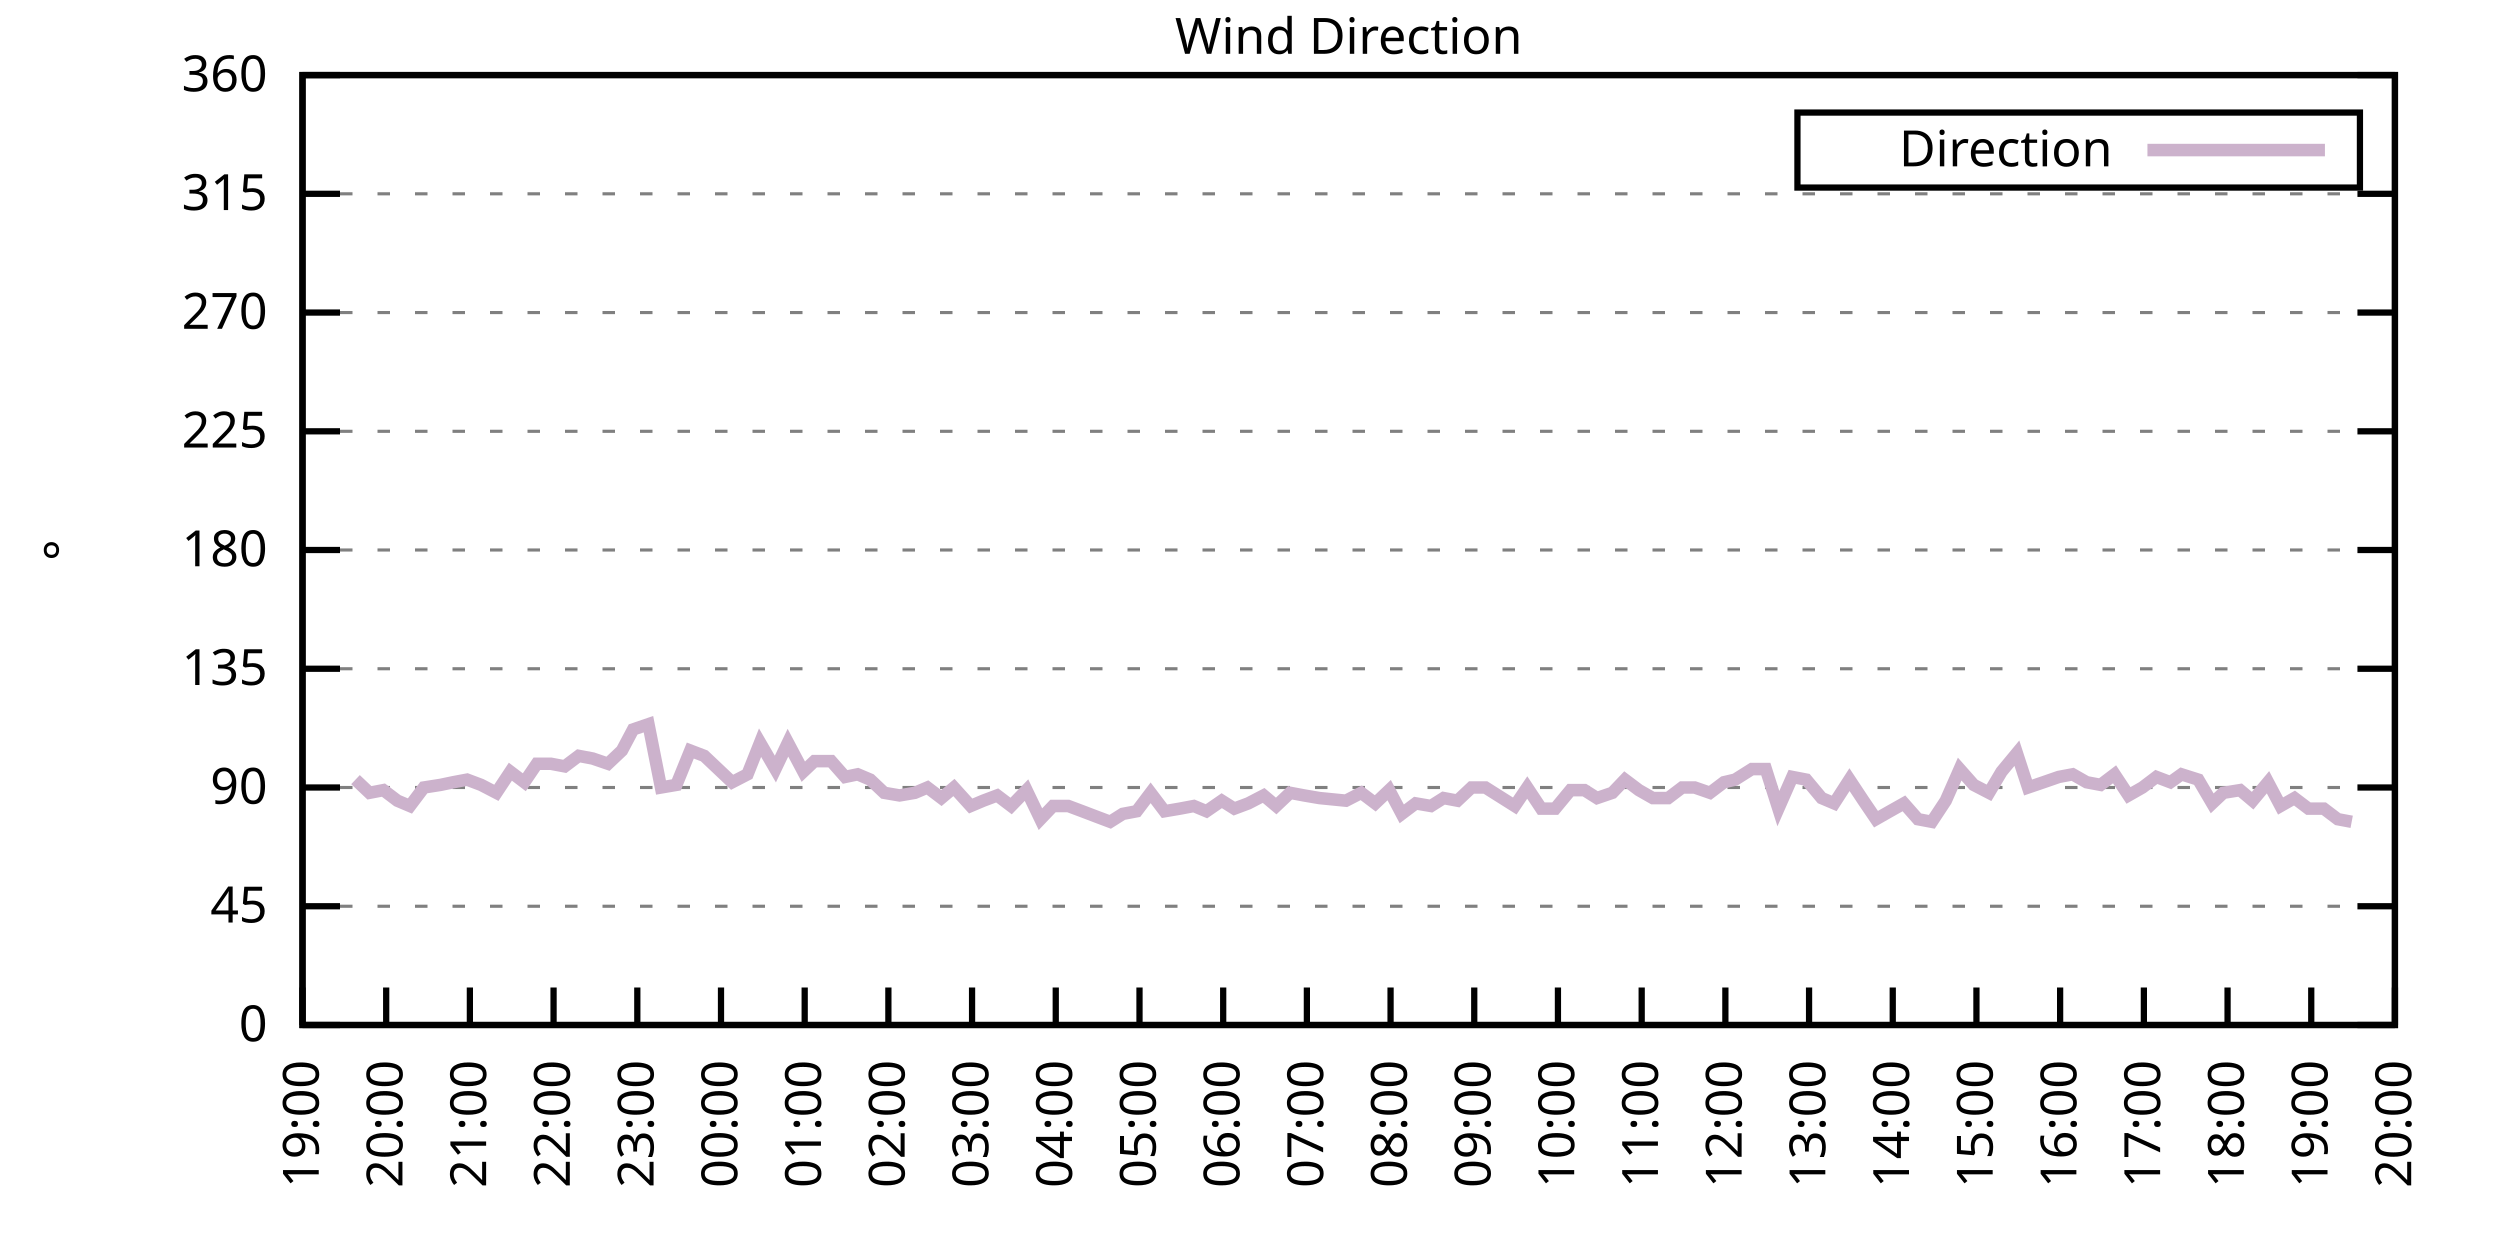
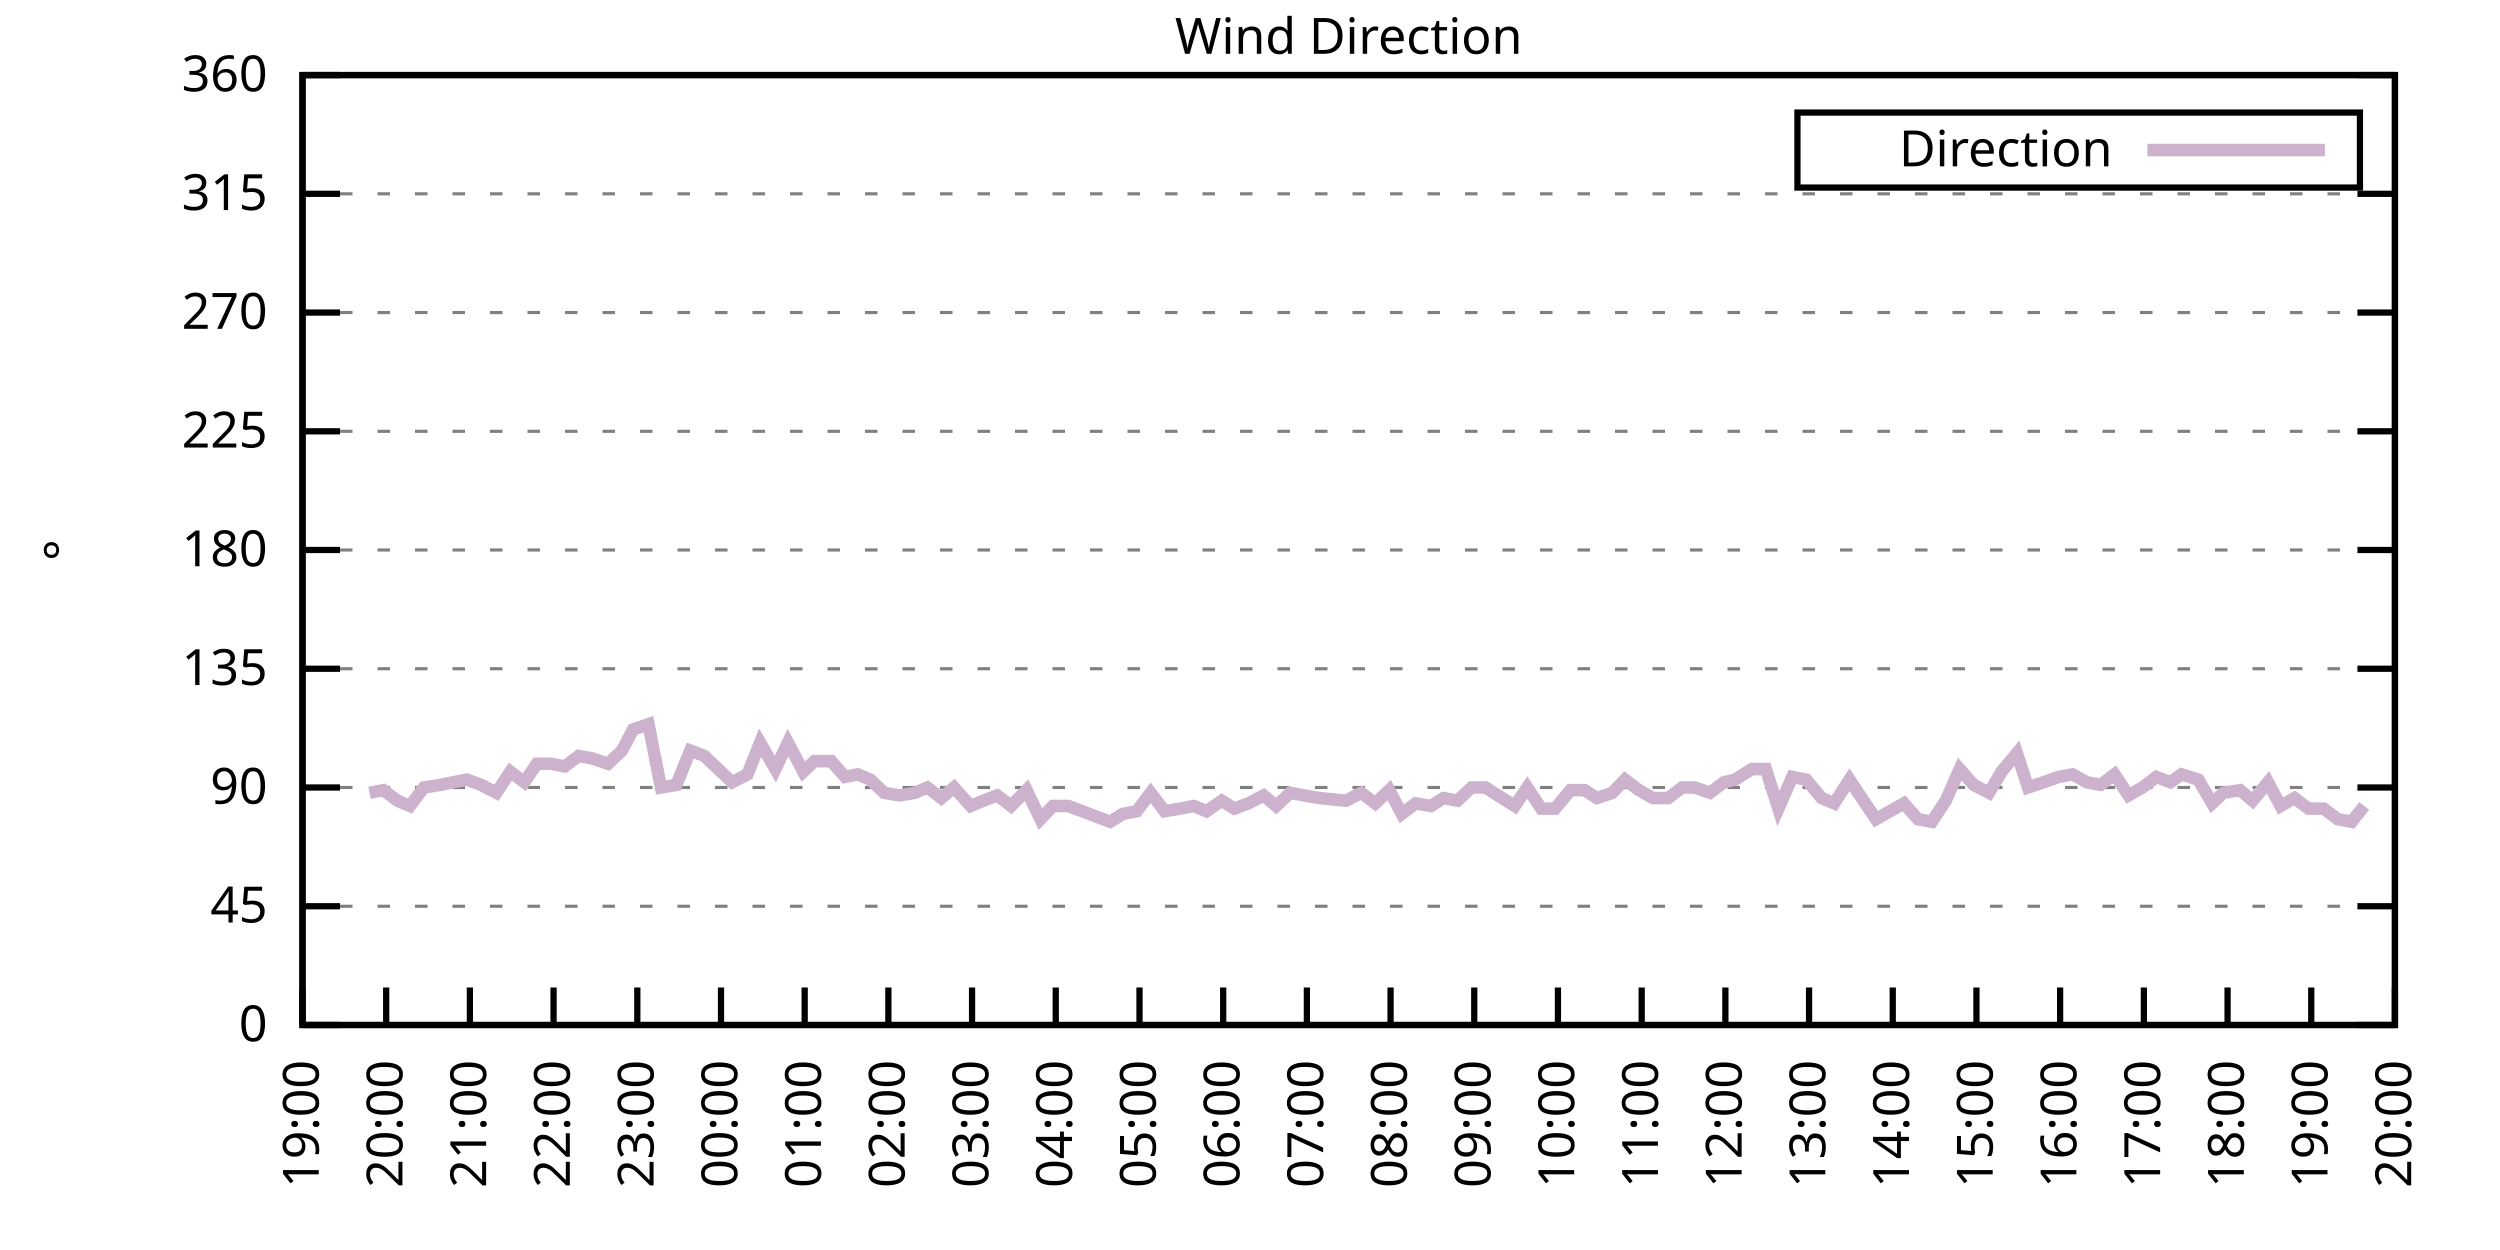
<svg xmlns="http://www.w3.org/2000/svg" xmlns:xlink="http://www.w3.org/1999/xlink" width="400" height="200" viewBox="0 0 400 200">
  <g id="gnuplot_canvas">
    <rect x="0" y="0" width="400" height="200" fill="none" />
    <defs>
      <circle id="gpDot" r="0.5" stroke-width="0.5" stroke="currentColor" />
      <path id="gpPt0" stroke-width="0.333" stroke="currentColor" d="M-1,0 h2 M0,-1 v2" />
      <path id="gpPt1" stroke-width="0.333" stroke="currentColor" d="M-1,-1 L1,1 M1,-1 L-1,1" />
      <path id="gpPt2" stroke-width="0.333" stroke="currentColor" d="M-1,0 L1,0 M0,-1 L0,1 M-1,-1 L1,1 M-1,1 L1,-1" />
      <rect id="gpPt3" stroke-width="0.333" stroke="currentColor" x="-1" y="-1" width="2" height="2" />
      <rect id="gpPt4" stroke-width="0.333" stroke="currentColor" fill="currentColor" x="-1" y="-1" width="2" height="2" />
      <circle id="gpPt5" stroke-width="0.333" stroke="currentColor" cx="0" cy="0" r="1" />
      <use xlink:href="#gpPt5" id="gpPt6" fill="currentColor" stroke="none" />
      <path id="gpPt7" stroke-width="0.333" stroke="currentColor" d="M0,-1.33 L-1.33,0.67 L1.33,0.67 z" />
      <use xlink:href="#gpPt7" id="gpPt8" fill="currentColor" stroke="none" />
      <use xlink:href="#gpPt7" id="gpPt9" stroke="currentColor" transform="rotate(180)" />
      <use xlink:href="#gpPt9" id="gpPt10" fill="currentColor" stroke="none" />
      <use xlink:href="#gpPt3" id="gpPt11" stroke="currentColor" transform="rotate(45)" />
      <use xlink:href="#gpPt11" id="gpPt12" fill="currentColor" stroke="none" />
      <path id="gpPt13" stroke-width="0.333" stroke="currentColor" d="M0,1.330 L1.265,0.411 L0.782,-1.067 L-0.782,-1.076 L-1.265,0.411 z" />
      <use xlink:href="#gpPt13" id="gpPt14" fill="currentColor" stroke="none" />
      <filter id="textbox" filterUnits="objectBoundingBox" x="0" y="0" height="1" width="1">
        <feFlood flood-color="white" flood-opacity="1" result="bgnd" />
        <feComposite in="SourceGraphic" in2="bgnd" operator="atop" />
      </filter>
      <filter id="greybox" filterUnits="objectBoundingBox" x="0" y="0" height="1" width="1">
        <feFlood flood-color="lightgrey" flood-opacity="1" result="grey" />
        <feComposite in="SourceGraphic" in2="grey" operator="atop" />
      </filter>
    </defs>
    <g fill="none" color="white" stroke="currentColor" stroke-width="1.00" stroke-linecap="butt" stroke-linejoin="miter">
</g>
    <g fill="none" color="black" stroke="currentColor" stroke-width="1.00" stroke-linecap="butt" stroke-linejoin="miter">
      <g stroke="none" shape-rendering="crispEdges">
        <polygon fill="rgb(255, 255, 255)" points="48.40,164.00 383.18,164.00 383.18,12.02 48.40,12.02 " />
      </g>
    </g>
    <g fill="none" color="black" stroke="currentColor" stroke-width="1.00" stroke-linecap="butt" stroke-linejoin="miter">
</g>
    <g fill="none" color="black" stroke="black" stroke-width="0.50" stroke-linecap="butt" stroke-linejoin="miter">
</g>
    <g fill="none" color="gray" stroke="currentColor" stroke-width="0.50" stroke-linecap="butt" stroke-linejoin="miter">
      <path stroke="gray" stroke-dasharray="2,4" class="gridline" d="M48.40,164.00 L383.19,164.00  " />
    </g>
    <g fill="none" color="gray" stroke="gray" stroke-width="1.00" stroke-linecap="butt" stroke-linejoin="miter">
</g>
    <g fill="none" color="black" stroke="currentColor" stroke-width="1.00" stroke-linecap="butt" stroke-linejoin="miter">
      <path stroke="black" d="M48.40,164.00 L54.40,164.00 M383.19,164.00 L377.19,164.00  " />
      <g transform="translate(42.80,166.60)" stroke="none" fill="black" font-family="Sans" font-size="8.00" text-anchor="end">
        <text>
          <tspan font-family="Sans"> 0</tspan>
        </text>
      </g>
    </g>
    <g fill="none" color="black" stroke="currentColor" stroke-width="1.00" stroke-linecap="butt" stroke-linejoin="miter">
</g>
    <g fill="none" color="black" stroke="black" stroke-width="0.50" stroke-linecap="butt" stroke-linejoin="miter">
</g>
    <g fill="none" color="gray" stroke="currentColor" stroke-width="0.50" stroke-linecap="butt" stroke-linejoin="miter">
      <path stroke="gray" stroke-dasharray="2,4" class="gridline" d="M48.40,145.00 L383.19,145.00  " />
    </g>
    <g fill="none" color="gray" stroke="gray" stroke-width="1.00" stroke-linecap="butt" stroke-linejoin="miter">
</g>
    <g fill="none" color="black" stroke="currentColor" stroke-width="1.00" stroke-linecap="butt" stroke-linejoin="miter">
      <path stroke="black" d="M48.40,145.00 L54.40,145.00 M383.19,145.00 L377.19,145.00  " />
      <g transform="translate(42.80,147.60)" stroke="none" fill="black" font-family="Sans" font-size="8.00" text-anchor="end">
        <text>
          <tspan font-family="Sans"> 45</tspan>
        </text>
      </g>
    </g>
    <g fill="none" color="black" stroke="currentColor" stroke-width="1.00" stroke-linecap="butt" stroke-linejoin="miter">
</g>
    <g fill="none" color="black" stroke="black" stroke-width="0.50" stroke-linecap="butt" stroke-linejoin="miter">
</g>
    <g fill="none" color="gray" stroke="currentColor" stroke-width="0.50" stroke-linecap="butt" stroke-linejoin="miter">
      <path stroke="gray" stroke-dasharray="2,4" class="gridline" d="M48.40,126.00 L383.19,126.00  " />
    </g>
    <g fill="none" color="gray" stroke="gray" stroke-width="1.00" stroke-linecap="butt" stroke-linejoin="miter">
</g>
    <g fill="none" color="black" stroke="currentColor" stroke-width="1.00" stroke-linecap="butt" stroke-linejoin="miter">
      <path stroke="black" d="M48.40,126.00 L54.40,126.00 M383.19,126.00 L377.19,126.00  " />
      <g transform="translate(42.80,128.60)" stroke="none" fill="black" font-family="Sans" font-size="8.00" text-anchor="end">
        <text>
          <tspan font-family="Sans"> 90</tspan>
        </text>
      </g>
    </g>
    <g fill="none" color="black" stroke="currentColor" stroke-width="1.00" stroke-linecap="butt" stroke-linejoin="miter">
</g>
    <g fill="none" color="black" stroke="black" stroke-width="0.50" stroke-linecap="butt" stroke-linejoin="miter">
</g>
    <g fill="none" color="gray" stroke="currentColor" stroke-width="0.50" stroke-linecap="butt" stroke-linejoin="miter">
      <path stroke="gray" stroke-dasharray="2,4" class="gridline" d="M48.40,107.00 L383.19,107.00  " />
    </g>
    <g fill="none" color="gray" stroke="gray" stroke-width="1.00" stroke-linecap="butt" stroke-linejoin="miter">
</g>
    <g fill="none" color="black" stroke="currentColor" stroke-width="1.00" stroke-linecap="butt" stroke-linejoin="miter">
      <path stroke="black" d="M48.40,107.00 L54.40,107.00 M383.19,107.00 L377.19,107.00  " />
      <g transform="translate(42.80,109.60)" stroke="none" fill="black" font-family="Sans" font-size="8.00" text-anchor="end">
        <text>
          <tspan font-family="Sans"> 135</tspan>
        </text>
      </g>
    </g>
    <g fill="none" color="black" stroke="currentColor" stroke-width="1.00" stroke-linecap="butt" stroke-linejoin="miter">
</g>
    <g fill="none" color="black" stroke="black" stroke-width="0.50" stroke-linecap="butt" stroke-linejoin="miter">
</g>
    <g fill="none" color="gray" stroke="currentColor" stroke-width="0.50" stroke-linecap="butt" stroke-linejoin="miter">
      <path stroke="gray" stroke-dasharray="2,4" class="gridline" d="M48.40,88.00 L383.19,88.00  " />
    </g>
    <g fill="none" color="gray" stroke="gray" stroke-width="1.00" stroke-linecap="butt" stroke-linejoin="miter">
</g>
    <g fill="none" color="black" stroke="currentColor" stroke-width="1.00" stroke-linecap="butt" stroke-linejoin="miter">
      <path stroke="black" d="M48.40,88.00 L54.40,88.00 M383.19,88.00 L377.19,88.00  " />
      <g transform="translate(42.80,90.60)" stroke="none" fill="black" font-family="Sans" font-size="8.00" text-anchor="end">
        <text>
          <tspan font-family="Sans"> 180</tspan>
        </text>
      </g>
    </g>
    <g fill="none" color="black" stroke="currentColor" stroke-width="1.00" stroke-linecap="butt" stroke-linejoin="miter">
</g>
    <g fill="none" color="black" stroke="black" stroke-width="0.50" stroke-linecap="butt" stroke-linejoin="miter">
</g>
    <g fill="none" color="gray" stroke="currentColor" stroke-width="0.50" stroke-linecap="butt" stroke-linejoin="miter">
      <path stroke="gray" stroke-dasharray="2,4" class="gridline" d="M48.40,69.01 L383.19,69.01  " />
    </g>
    <g fill="none" color="gray" stroke="gray" stroke-width="1.00" stroke-linecap="butt" stroke-linejoin="miter">
</g>
    <g fill="none" color="black" stroke="currentColor" stroke-width="1.00" stroke-linecap="butt" stroke-linejoin="miter">
      <path stroke="black" d="M48.40,69.01 L54.40,69.01 M383.19,69.01 L377.19,69.01  " />
      <g transform="translate(42.80,71.61)" stroke="none" fill="black" font-family="Sans" font-size="8.00" text-anchor="end">
        <text>
          <tspan font-family="Sans"> 225</tspan>
        </text>
      </g>
    </g>
    <g fill="none" color="black" stroke="currentColor" stroke-width="1.00" stroke-linecap="butt" stroke-linejoin="miter">
</g>
    <g fill="none" color="black" stroke="black" stroke-width="0.50" stroke-linecap="butt" stroke-linejoin="miter">
</g>
    <g fill="none" color="gray" stroke="currentColor" stroke-width="0.50" stroke-linecap="butt" stroke-linejoin="miter">
      <path stroke="gray" stroke-dasharray="2,4" class="gridline" d="M48.40,50.01 L383.19,50.01  " />
    </g>
    <g fill="none" color="gray" stroke="gray" stroke-width="1.00" stroke-linecap="butt" stroke-linejoin="miter">
</g>
    <g fill="none" color="black" stroke="currentColor" stroke-width="1.00" stroke-linecap="butt" stroke-linejoin="miter">
      <path stroke="black" d="M48.40,50.01 L54.40,50.01 M383.19,50.01 L377.19,50.01  " />
      <g transform="translate(42.80,52.61)" stroke="none" fill="black" font-family="Sans" font-size="8.00" text-anchor="end">
        <text>
          <tspan font-family="Sans"> 270</tspan>
        </text>
      </g>
    </g>
    <g fill="none" color="black" stroke="currentColor" stroke-width="1.00" stroke-linecap="butt" stroke-linejoin="miter">
</g>
    <g fill="none" color="black" stroke="black" stroke-width="0.50" stroke-linecap="butt" stroke-linejoin="miter">
</g>
    <g fill="none" color="gray" stroke="currentColor" stroke-width="0.50" stroke-linecap="butt" stroke-linejoin="miter">
      <path stroke="gray" stroke-dasharray="2,4" class="gridline" d="M48.40,31.01 L383.19,31.01  " />
    </g>
    <g fill="none" color="gray" stroke="gray" stroke-width="1.00" stroke-linecap="butt" stroke-linejoin="miter">
</g>
    <g fill="none" color="black" stroke="currentColor" stroke-width="1.00" stroke-linecap="butt" stroke-linejoin="miter">
      <path stroke="black" d="M48.40,31.01 L54.40,31.01 M383.19,31.01 L377.19,31.01  " />
      <g transform="translate(42.80,33.61)" stroke="none" fill="black" font-family="Sans" font-size="8.00" text-anchor="end">
        <text>
          <tspan font-family="Sans"> 315</tspan>
        </text>
      </g>
    </g>
    <g fill="none" color="black" stroke="currentColor" stroke-width="1.00" stroke-linecap="butt" stroke-linejoin="miter">
</g>
    <g fill="none" color="black" stroke="black" stroke-width="0.50" stroke-linecap="butt" stroke-linejoin="miter">
</g>
    <g fill="none" color="gray" stroke="currentColor" stroke-width="0.50" stroke-linecap="butt" stroke-linejoin="miter">
      <path stroke="gray" stroke-dasharray="2,4" class="gridline" d="M48.40,12.01 L383.19,12.01  " />
    </g>
    <g fill="none" color="gray" stroke="gray" stroke-width="1.00" stroke-linecap="butt" stroke-linejoin="miter">
</g>
    <g fill="none" color="black" stroke="currentColor" stroke-width="1.00" stroke-linecap="butt" stroke-linejoin="miter">
      <path stroke="black" d="M48.40,12.01 L54.40,12.01 M383.19,12.01 L377.19,12.01  " />
      <g transform="translate(42.80,14.61)" stroke="none" fill="black" font-family="Sans" font-size="8.00" text-anchor="end">
        <text>
          <tspan font-family="Sans"> 360</tspan>
        </text>
      </g>
    </g>
    <g fill="none" color="black" stroke="currentColor" stroke-width="1.00" stroke-linecap="butt" stroke-linejoin="miter">
      <path stroke="black" d="M48.40,164.00 L48.40,158.00  " />
      <g transform="translate(51.00,169.60) rotate(270.00)" stroke="none" fill="black" font-family="Sans" font-size="8.00" text-anchor="end">
        <text>
          <tspan font-family="Sans">19:00</tspan>
        </text>
      </g>
    </g>
    <g fill="none" color="black" stroke="currentColor" stroke-width="1.00" stroke-linecap="butt" stroke-linejoin="miter">
      <path stroke="black" d="M61.79,164.00 L61.79,158.00  " />
      <g transform="translate(64.39,169.60) rotate(270.00)" stroke="none" fill="black" font-family="Sans" font-size="8.00" text-anchor="end">
        <text>
          <tspan font-family="Sans">20:00</tspan>
        </text>
      </g>
    </g>
    <g fill="none" color="black" stroke="currentColor" stroke-width="1.00" stroke-linecap="butt" stroke-linejoin="miter">
      <path stroke="black" d="M75.18,164.00 L75.18,158.00  " />
      <g transform="translate(77.78,169.60) rotate(270.00)" stroke="none" fill="black" font-family="Sans" font-size="8.00" text-anchor="end">
        <text>
          <tspan font-family="Sans">21:00</tspan>
        </text>
      </g>
    </g>
    <g fill="none" color="black" stroke="currentColor" stroke-width="1.00" stroke-linecap="butt" stroke-linejoin="miter">
      <path stroke="black" d="M88.57,164.00 L88.57,158.00  " />
      <g transform="translate(91.17,169.60) rotate(270.00)" stroke="none" fill="black" font-family="Sans" font-size="8.00" text-anchor="end">
        <text>
          <tspan font-family="Sans">22:00</tspan>
        </text>
      </g>
    </g>
    <g fill="none" color="black" stroke="currentColor" stroke-width="1.00" stroke-linecap="butt" stroke-linejoin="miter">
      <path stroke="black" d="M101.97,164.00 L101.97,158.00  " />
      <g transform="translate(104.57,169.60) rotate(270.00)" stroke="none" fill="black" font-family="Sans" font-size="8.00" text-anchor="end">
        <text>
          <tspan font-family="Sans">23:00</tspan>
        </text>
      </g>
    </g>
    <g fill="none" color="black" stroke="currentColor" stroke-width="1.00" stroke-linecap="butt" stroke-linejoin="miter">
      <path stroke="black" d="M115.36,164.00 L115.36,158.00  " />
      <g transform="translate(117.96,169.60) rotate(270.00)" stroke="none" fill="black" font-family="Sans" font-size="8.00" text-anchor="end">
        <text>
          <tspan font-family="Sans">00:00</tspan>
        </text>
      </g>
    </g>
    <g fill="none" color="black" stroke="currentColor" stroke-width="1.00" stroke-linecap="butt" stroke-linejoin="miter">
      <path stroke="black" d="M128.75,164.00 L128.75,158.00  " />
      <g transform="translate(131.35,169.60) rotate(270.00)" stroke="none" fill="black" font-family="Sans" font-size="8.00" text-anchor="end">
        <text>
          <tspan font-family="Sans">01:00</tspan>
        </text>
      </g>
    </g>
    <g fill="none" color="black" stroke="currentColor" stroke-width="1.00" stroke-linecap="butt" stroke-linejoin="miter">
      <path stroke="black" d="M142.14,164.00 L142.14,158.00  " />
      <g transform="translate(144.74,169.60) rotate(270.00)" stroke="none" fill="black" font-family="Sans" font-size="8.00" text-anchor="end">
        <text>
          <tspan font-family="Sans">02:00</tspan>
        </text>
      </g>
    </g>
    <g fill="none" color="black" stroke="currentColor" stroke-width="1.00" stroke-linecap="butt" stroke-linejoin="miter">
      <path stroke="black" d="M155.53,164.00 L155.53,158.00  " />
      <g transform="translate(158.13,169.60) rotate(270.00)" stroke="none" fill="black" font-family="Sans" font-size="8.00" text-anchor="end">
        <text>
          <tspan font-family="Sans">03:00</tspan>
        </text>
      </g>
    </g>
    <g fill="none" color="black" stroke="currentColor" stroke-width="1.00" stroke-linecap="butt" stroke-linejoin="miter">
      <path stroke="black" d="M168.92,164.00 L168.92,158.00  " />
      <g transform="translate(171.52,169.60) rotate(270.00)" stroke="none" fill="black" font-family="Sans" font-size="8.00" text-anchor="end">
        <text>
          <tspan font-family="Sans">04:00</tspan>
        </text>
      </g>
    </g>
    <g fill="none" color="black" stroke="currentColor" stroke-width="1.00" stroke-linecap="butt" stroke-linejoin="miter">
      <path stroke="black" d="M182.32,164.00 L182.32,158.00  " />
      <g transform="translate(184.92,169.60) rotate(270.00)" stroke="none" fill="black" font-family="Sans" font-size="8.00" text-anchor="end">
        <text>
          <tspan font-family="Sans">05:00</tspan>
        </text>
      </g>
    </g>
    <g fill="none" color="black" stroke="currentColor" stroke-width="1.00" stroke-linecap="butt" stroke-linejoin="miter">
      <path stroke="black" d="M195.71,164.00 L195.71,158.00  " />
      <g transform="translate(198.31,169.60) rotate(270.00)" stroke="none" fill="black" font-family="Sans" font-size="8.00" text-anchor="end">
        <text>
          <tspan font-family="Sans">06:00</tspan>
        </text>
      </g>
    </g>
    <g fill="none" color="black" stroke="currentColor" stroke-width="1.00" stroke-linecap="butt" stroke-linejoin="miter">
      <path stroke="black" d="M209.10,164.00 L209.10,158.00  " />
      <g transform="translate(211.70,169.60) rotate(270.00)" stroke="none" fill="black" font-family="Sans" font-size="8.00" text-anchor="end">
        <text>
          <tspan font-family="Sans">07:00</tspan>
        </text>
      </g>
    </g>
    <g fill="none" color="black" stroke="currentColor" stroke-width="1.00" stroke-linecap="butt" stroke-linejoin="miter">
      <path stroke="black" d="M222.49,164.00 L222.49,158.00  " />
      <g transform="translate(225.09,169.60) rotate(270.00)" stroke="none" fill="black" font-family="Sans" font-size="8.00" text-anchor="end">
        <text>
          <tspan font-family="Sans">08:00</tspan>
        </text>
      </g>
    </g>
    <g fill="none" color="black" stroke="currentColor" stroke-width="1.00" stroke-linecap="butt" stroke-linejoin="miter">
      <path stroke="black" d="M235.88,164.00 L235.88,158.00  " />
      <g transform="translate(238.48,169.60) rotate(270.00)" stroke="none" fill="black" font-family="Sans" font-size="8.00" text-anchor="end">
        <text>
          <tspan font-family="Sans">09:00</tspan>
        </text>
      </g>
    </g>
    <g fill="none" color="black" stroke="currentColor" stroke-width="1.00" stroke-linecap="butt" stroke-linejoin="miter">
      <path stroke="black" d="M249.27,164.00 L249.27,158.00  " />
      <g transform="translate(251.87,169.60) rotate(270.00)" stroke="none" fill="black" font-family="Sans" font-size="8.00" text-anchor="end">
        <text>
          <tspan font-family="Sans">10:00</tspan>
        </text>
      </g>
    </g>
    <g fill="none" color="black" stroke="currentColor" stroke-width="1.00" stroke-linecap="butt" stroke-linejoin="miter">
      <path stroke="black" d="M262.67,164.00 L262.67,158.00  " />
      <g transform="translate(265.27,169.60) rotate(270.00)" stroke="none" fill="black" font-family="Sans" font-size="8.00" text-anchor="end">
        <text>
          <tspan font-family="Sans">11:00</tspan>
        </text>
      </g>
    </g>
    <g fill="none" color="black" stroke="currentColor" stroke-width="1.00" stroke-linecap="butt" stroke-linejoin="miter">
      <path stroke="black" d="M276.06,164.00 L276.06,158.00  " />
      <g transform="translate(278.66,169.60) rotate(270.00)" stroke="none" fill="black" font-family="Sans" font-size="8.00" text-anchor="end">
        <text>
          <tspan font-family="Sans">12:00</tspan>
        </text>
      </g>
    </g>
    <g fill="none" color="black" stroke="currentColor" stroke-width="1.00" stroke-linecap="butt" stroke-linejoin="miter">
      <path stroke="black" d="M289.45,164.00 L289.45,158.00  " />
      <g transform="translate(292.05,169.60) rotate(270.00)" stroke="none" fill="black" font-family="Sans" font-size="8.00" text-anchor="end">
        <text>
          <tspan font-family="Sans">13:00</tspan>
        </text>
      </g>
    </g>
    <g fill="none" color="black" stroke="currentColor" stroke-width="1.00" stroke-linecap="butt" stroke-linejoin="miter">
      <path stroke="black" d="M302.84,164.00 L302.84,158.00  " />
      <g transform="translate(305.44,169.60) rotate(270.00)" stroke="none" fill="black" font-family="Sans" font-size="8.00" text-anchor="end">
        <text>
          <tspan font-family="Sans">14:00</tspan>
        </text>
      </g>
    </g>
    <g fill="none" color="black" stroke="currentColor" stroke-width="1.00" stroke-linecap="butt" stroke-linejoin="miter">
      <path stroke="black" d="M316.23,164.00 L316.23,158.00  " />
      <g transform="translate(318.83,169.60) rotate(270.00)" stroke="none" fill="black" font-family="Sans" font-size="8.00" text-anchor="end">
        <text>
          <tspan font-family="Sans">15:00</tspan>
        </text>
      </g>
    </g>
    <g fill="none" color="black" stroke="currentColor" stroke-width="1.00" stroke-linecap="butt" stroke-linejoin="miter">
      <path stroke="black" d="M329.62,164.00 L329.62,158.00  " />
      <g transform="translate(332.22,169.60) rotate(270.00)" stroke="none" fill="black" font-family="Sans" font-size="8.00" text-anchor="end">
        <text>
          <tspan font-family="Sans">16:00</tspan>
        </text>
      </g>
    </g>
    <g fill="none" color="black" stroke="currentColor" stroke-width="1.00" stroke-linecap="butt" stroke-linejoin="miter">
      <path stroke="black" d="M343.02,164.00 L343.02,158.00  " />
      <g transform="translate(345.62,169.60) rotate(270.00)" stroke="none" fill="black" font-family="Sans" font-size="8.00" text-anchor="end">
        <text>
          <tspan font-family="Sans">17:00</tspan>
        </text>
      </g>
    </g>
    <g fill="none" color="black" stroke="currentColor" stroke-width="1.00" stroke-linecap="butt" stroke-linejoin="miter">
      <path stroke="black" d="M356.41,164.00 L356.41,158.00  " />
      <g transform="translate(359.01,169.60) rotate(270.00)" stroke="none" fill="black" font-family="Sans" font-size="8.00" text-anchor="end">
        <text>
          <tspan font-family="Sans">18:00</tspan>
        </text>
      </g>
    </g>
    <g fill="none" color="black" stroke="currentColor" stroke-width="1.00" stroke-linecap="butt" stroke-linejoin="miter">
      <path stroke="black" d="M369.80,164.00 L369.80,158.00  " />
      <g transform="translate(372.40,169.60) rotate(270.00)" stroke="none" fill="black" font-family="Sans" font-size="8.00" text-anchor="end">
        <text>
          <tspan font-family="Sans">19:00</tspan>
        </text>
      </g>
    </g>
    <g fill="none" color="black" stroke="currentColor" stroke-width="1.00" stroke-linecap="butt" stroke-linejoin="miter">
      <path stroke="black" d="M383.19,164.00 L383.19,158.00  " />
      <g transform="translate(385.79,169.60) rotate(270.00)" stroke="none" fill="black" font-family="Sans" font-size="8.00" text-anchor="end">
        <text>
          <tspan font-family="Sans">20:00</tspan>
        </text>
      </g>
    </g>
    <g fill="none" color="black" stroke="currentColor" stroke-width="1.00" stroke-linecap="butt" stroke-linejoin="miter">
</g>
    <g fill="none" color="black" stroke="currentColor" stroke-width="1.00" stroke-linecap="butt" stroke-linejoin="miter">
      <path stroke="black" d="M48.40,12.01 L48.40,164.00 L383.19,164.00 L383.19,12.01 L48.40,12.01 Z  " />
    </g>
    <g fill="none" color="black" stroke="currentColor" stroke-width="1.00" stroke-linecap="butt" stroke-linejoin="miter">
</g>
    <g fill="none" color="black" stroke="currentColor" stroke-width="1.00" stroke-linecap="butt" stroke-linejoin="miter">
      <path stroke="black" d="M287.59,30.01 L287.59,18.01 L377.59,18.01 L377.59,30.01 L287.59,30.01 Z  " />
    </g>
    <g id="Wind_direction_plot_1">
      <g fill="none" color="white" stroke="black" stroke-width="2.00" stroke-linecap="butt" stroke-linejoin="miter">
</g>
      <g fill="none" color="black" stroke="currentColor" stroke-width="2.00" stroke-linecap="butt" stroke-linejoin="miter">
        <g transform="translate(337.99,26.61)" stroke="none" fill="black" font-family="Sans" font-size="8.00" text-anchor="end">
          <text>
            <tspan font-family="Sans">Direction</tspan>
          </text>
        </g>
      </g>
      <g fill="none" color="black" stroke="currentColor" stroke-width="2.00" stroke-linecap="butt" stroke-linejoin="miter">
-         <path stroke="rgb(204, 178, 204)" d="M343.59,24.01 L371.99,24.01 M56.88,124.74 L59.11,126.85 L61.35,126.42 L63.58,128.11 L65.59,128.96 L67.82,126.00   L70.50,125.58 L72.50,125.16 L74.74,124.74 L76.97,125.58 L79.42,126.85 L81.66,123.47 L83.89,125.16 L85.90,122.20   L88.13,122.20 L90.36,122.62 L92.59,120.94 L94.82,121.36 L97.28,122.20 L99.51,120.09 L101.30,116.71 L103.75,115.87   L105.76,126.00 L108.22,125.58 L110.45,120.09 L112.68,120.94 L114.91,123.05 L117.14,125.16 L119.60,123.89 L121.61,118.83   L124.06,123.05 L126.07,118.83 L128.53,123.47 L130.31,121.78 L132.99,121.78 L135.22,124.31 L137.23,123.89 L139.24,124.74   L141.47,126.85 L143.93,127.27 L146.38,126.85 L148.39,126.00 L150.62,127.69 L152.63,126.00 L155.31,128.96 L157.32,128.11   L159.55,127.27 L161.78,128.96 L164.24,126.42 L166.47,131.07 L168.48,128.96 L170.93,128.96 L173.17,129.80 L175.40,130.65   L177.63,131.49 L179.64,130.22 L181.87,129.80 L184.10,126.85 L186.33,129.80 L188.79,129.38 L191.02,128.96 L193.03,129.80   L195.48,128.11 L197.49,129.38 L199.73,128.54 L202.18,127.27 L204.19,128.96 L206.42,126.85 L208.65,127.27 L211.11,127.69   L215.35,128.11 L217.80,126.85 L220.04,128.54 L222.27,126.42 L224.28,130.22 L226.51,128.54 L228.96,128.96 L230.97,127.69   L233.20,128.11 L235.44,126.00 L237.67,126.00 L239.68,127.27 L242.36,128.96 L244.36,126.00 L246.60,129.38 L248.83,129.38   L251.28,126.42 L253.51,126.42 L255.52,127.69 L257.98,126.85 L259.99,124.74 L262.22,126.42 L264.45,127.69 L266.91,127.69   L269.14,126.00 L271.15,126.00 L273.60,126.85 L275.83,125.16 L277.62,124.74 L280.30,123.05 L282.53,123.05 L284.54,129.38   L286.77,124.31 L289.00,124.74 L291.46,127.69 L293.47,128.54 L295.92,124.74 L298.15,128.11 L300.16,131.07 L302.39,129.80   L304.63,128.54 L306.86,131.07 L309.09,131.49 L311.32,128.11 L313.55,123.05 L315.79,125.58 L318.24,126.85 L320.25,123.47   L322.70,120.51 L324.49,126.00 L326.95,125.16 L329.40,124.31 L331.63,123.89 L333.86,125.16 L336.10,125.58 L338.33,123.89   L340.56,127.27 L342.79,126.00 L345.02,124.31 L347.26,125.16 L349.04,123.89 L351.72,124.74 L353.95,128.54 L355.74,126.85   L358.42,126.42 L360.42,128.11 L362.88,125.16 L364.89,128.96 L367.12,127.69 L369.35,129.38 L371.81,129.38 L374.04,131.07   L376.27,131.49  " />
+         <path stroke="rgb(204, 178, 204)" d="M343.59,24.01 L371.99,24.01 M59.11,126.85 L61.35,126.42 L63.58,128.11 L65.59,128.96 L67.82,126.00 L70.50,125.58   L72.50,125.16 L74.74,124.74 L76.97,125.58 L79.42,126.85 L81.66,123.47 L83.89,125.16 L85.90,122.20 L88.13,122.20   L90.36,122.62 L92.59,120.94 L94.82,121.36 L97.28,122.20 L99.51,120.09 L101.30,116.71 L103.75,115.87 L105.76,126.00   L108.22,125.58 L110.45,120.09 L112.68,120.94 L114.91,123.05 L117.14,125.16 L119.60,123.89 L121.61,118.83 L124.06,123.05   L126.07,118.83 L128.53,123.47 L130.31,121.78 L132.99,121.78 L135.22,124.31 L137.23,123.89 L139.24,124.74 L141.47,126.85   L143.93,127.27 L146.38,126.85 L148.39,126.00 L150.62,127.69 L152.63,126.00 L155.31,128.96 L157.32,128.11 L159.55,127.27   L161.78,128.96 L164.24,126.42 L166.47,131.07 L168.48,128.96 L170.93,128.96 L173.17,129.80 L175.40,130.65 L177.63,131.49   L179.64,130.22 L181.87,129.80 L184.10,126.85 L186.33,129.80 L188.79,129.38 L191.02,128.96 L193.03,129.80 L195.48,128.11   L197.49,129.38 L199.73,128.54 L202.18,127.27 L204.19,128.96 L206.42,126.85 L208.65,127.27 L211.11,127.69 L215.35,128.11   L217.80,126.85 L220.04,128.54 L222.27,126.42 L224.28,130.22 L226.51,128.54 L228.96,128.96 L230.97,127.69 L233.20,128.11   L235.44,126.00 L237.67,126.00 L239.68,127.27 L242.36,128.96 L244.36,126.00 L246.60,129.38 L248.83,129.38 L251.28,126.42   L253.51,126.42 L255.52,127.69 L257.98,126.85 L259.99,124.74 L262.22,126.42 L264.45,127.69 L266.91,127.69 L269.14,126.00   L271.15,126.00 L273.60,126.85 L275.83,125.16 L277.62,124.74 L280.30,123.05 L282.53,123.05 L284.54,129.38 L286.77,124.31   L289.00,124.74 L291.46,127.69 L293.47,128.54 L295.92,124.74 L298.15,128.11 L300.16,131.07 L302.39,129.80 L304.63,128.54   L306.86,131.07 L309.09,131.49 L311.32,128.11 L313.55,123.05 L315.79,125.58 L318.24,126.85 L320.25,123.47 L322.70,120.51   L324.49,126.00 L326.95,125.16 L329.40,124.31 L331.63,123.89 L333.86,125.16 L336.10,125.58 L338.33,123.89 L340.56,127.27   L342.79,126.00 L345.02,124.31 L347.26,125.16 L349.04,123.89 L351.72,124.74 L353.95,128.54 L355.74,126.85 L358.42,126.42   L360.42,128.11 L362.88,125.16 L364.89,128.96 L367.12,127.69 L369.35,129.38 L371.81,129.38 L374.04,131.07 L376.27,131.49   L378.28,128.96  " />
      </g>
    </g>
    <g fill="none" color="black" stroke="currentColor" stroke-width="2.00" stroke-linecap="butt" stroke-linejoin="miter">
</g>
    <g fill="none" color="black" stroke="black" stroke-width="1.00" stroke-linecap="butt" stroke-linejoin="miter">
</g>
    <g fill="none" color="black" stroke="currentColor" stroke-width="1.00" stroke-linecap="butt" stroke-linejoin="miter">
      <path stroke="black" d="M48.40,12.01 L48.40,164.00 L383.19,164.00 L383.19,12.01 L48.40,12.01 Z  " />
      <g transform="translate(12.80,88.01) rotate(270.00)" stroke="none" fill="black" font-family="Sans" font-size="8.00" text-anchor="middle">
        <text>
          <tspan font-family="Sans">°</tspan>
        </text>
      </g>
    </g>
    <g fill="none" color="black" stroke="currentColor" stroke-width="1.00" stroke-linecap="butt" stroke-linejoin="miter">
</g>
    <g fill="none" color="black" stroke="currentColor" stroke-width="1.00" stroke-linecap="butt" stroke-linejoin="miter">
      <g transform="translate(215.79,8.61)" stroke="none" fill="black" font-family="Sans" font-size="8.00" text-anchor="middle">
        <text>
          <tspan font-family="Sans">Wind Direction</tspan>
        </text>
      </g>
    </g>
    <g fill="none" color="black" stroke="currentColor" stroke-width="1.00" stroke-linecap="butt" stroke-linejoin="miter">
</g>
  </g>
</svg>
